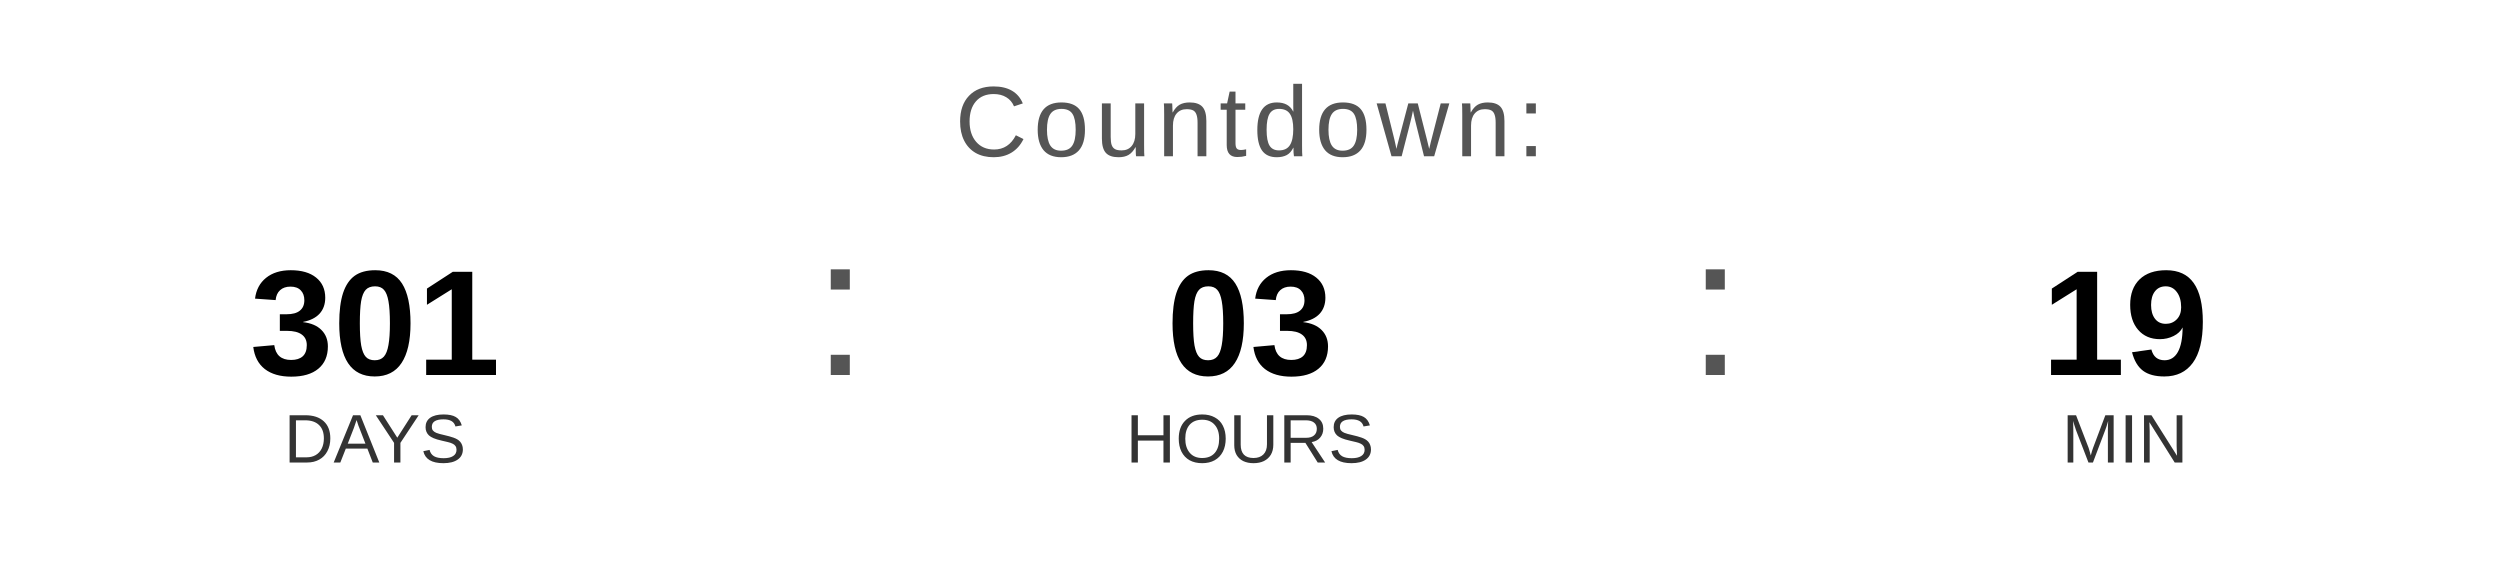
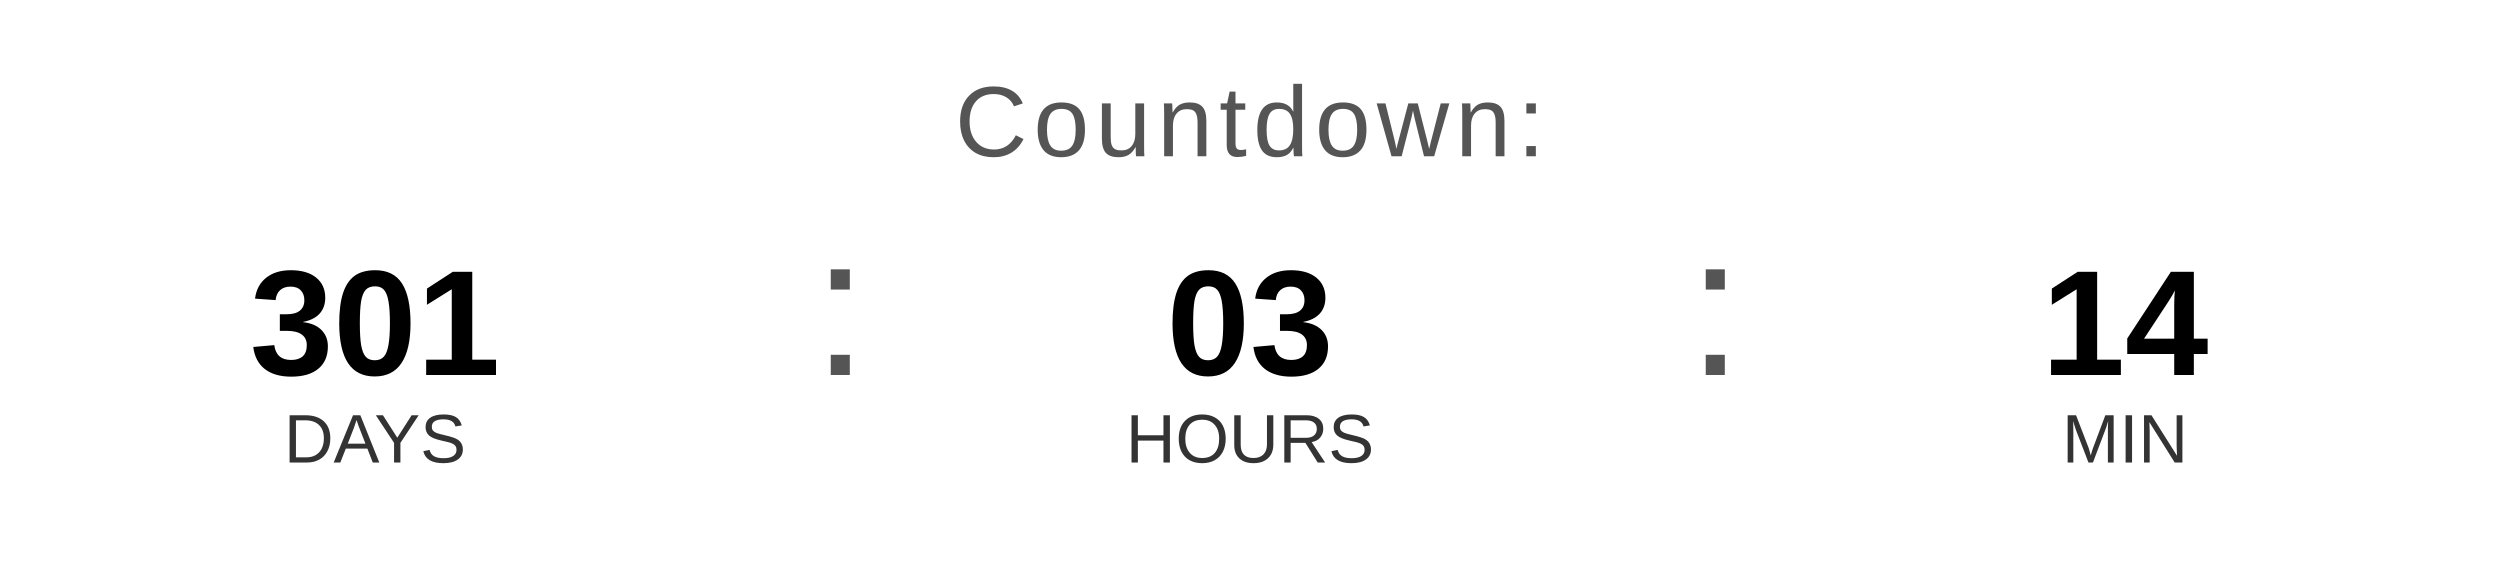
<svg xmlns="http://www.w3.org/2000/svg" width="400" height="90" viewBox="0 0 400 90">
  <text x="200" y="25" font-family="Arial, Helvetica, sans-serif" font-size="16" fill="#555555" text-anchor="middle" letter-spacing="1">
    Countdown:
  </text>
  <text x="60" y="60" font-family="Arial, Helvetica, sans-serif" font-size="24" font-weight="bold" fill="#000000" text-anchor="middle">301</text>
  <text x="60" y="74" font-family="Arial, Helvetica, sans-serif" font-size="11" fill="#333333" text-anchor="middle">DAYS</text>
  <text x="130" y="60" font-family="Arial, sans-serif" font-size="32" fill="#555555">:</text>
  <text x="200" y="60" font-family="Arial, Helvetica, sans-serif" font-size="24" font-weight="bold" fill="#000000" text-anchor="middle">03</text>
  <text x="200" y="74" font-family="Arial, Helvetica, sans-serif" font-size="11" fill="#333333" text-anchor="middle">HOURS</text>
  <text x="270" y="60" font-family="Arial, sans-serif" font-size="32" fill="#555555">:</text>
-   <text x="340" y="60" font-family="Arial, Helvetica, sans-serif" font-size="24" font-weight="bold" fill="#000000" text-anchor="middle">19</text>
+   <text x="340" y="60" font-family="Arial, Helvetica, sans-serif" font-size="24" font-weight="bold" fill="#000000" text-anchor="middle">14</text>
  <text x="340" y="74" font-family="Arial, Helvetica, sans-serif" font-size="11" fill="#333333" text-anchor="middle">MIN</text>
</svg>
